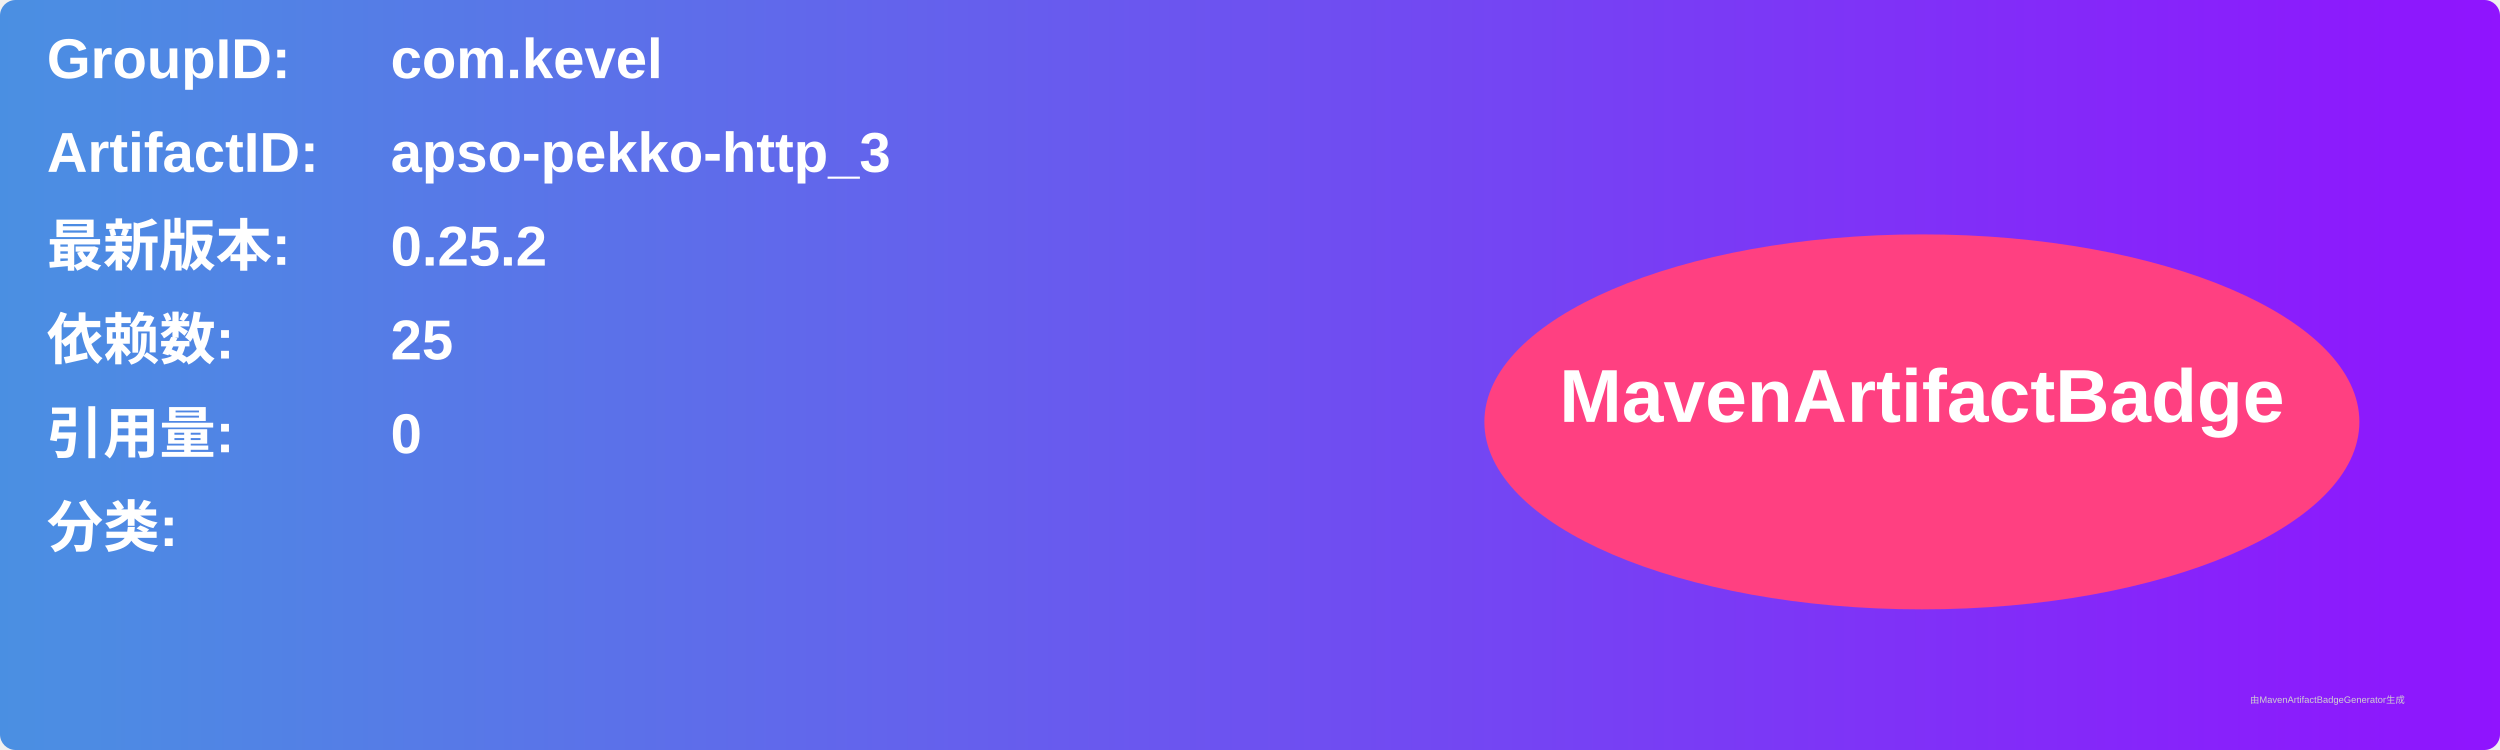
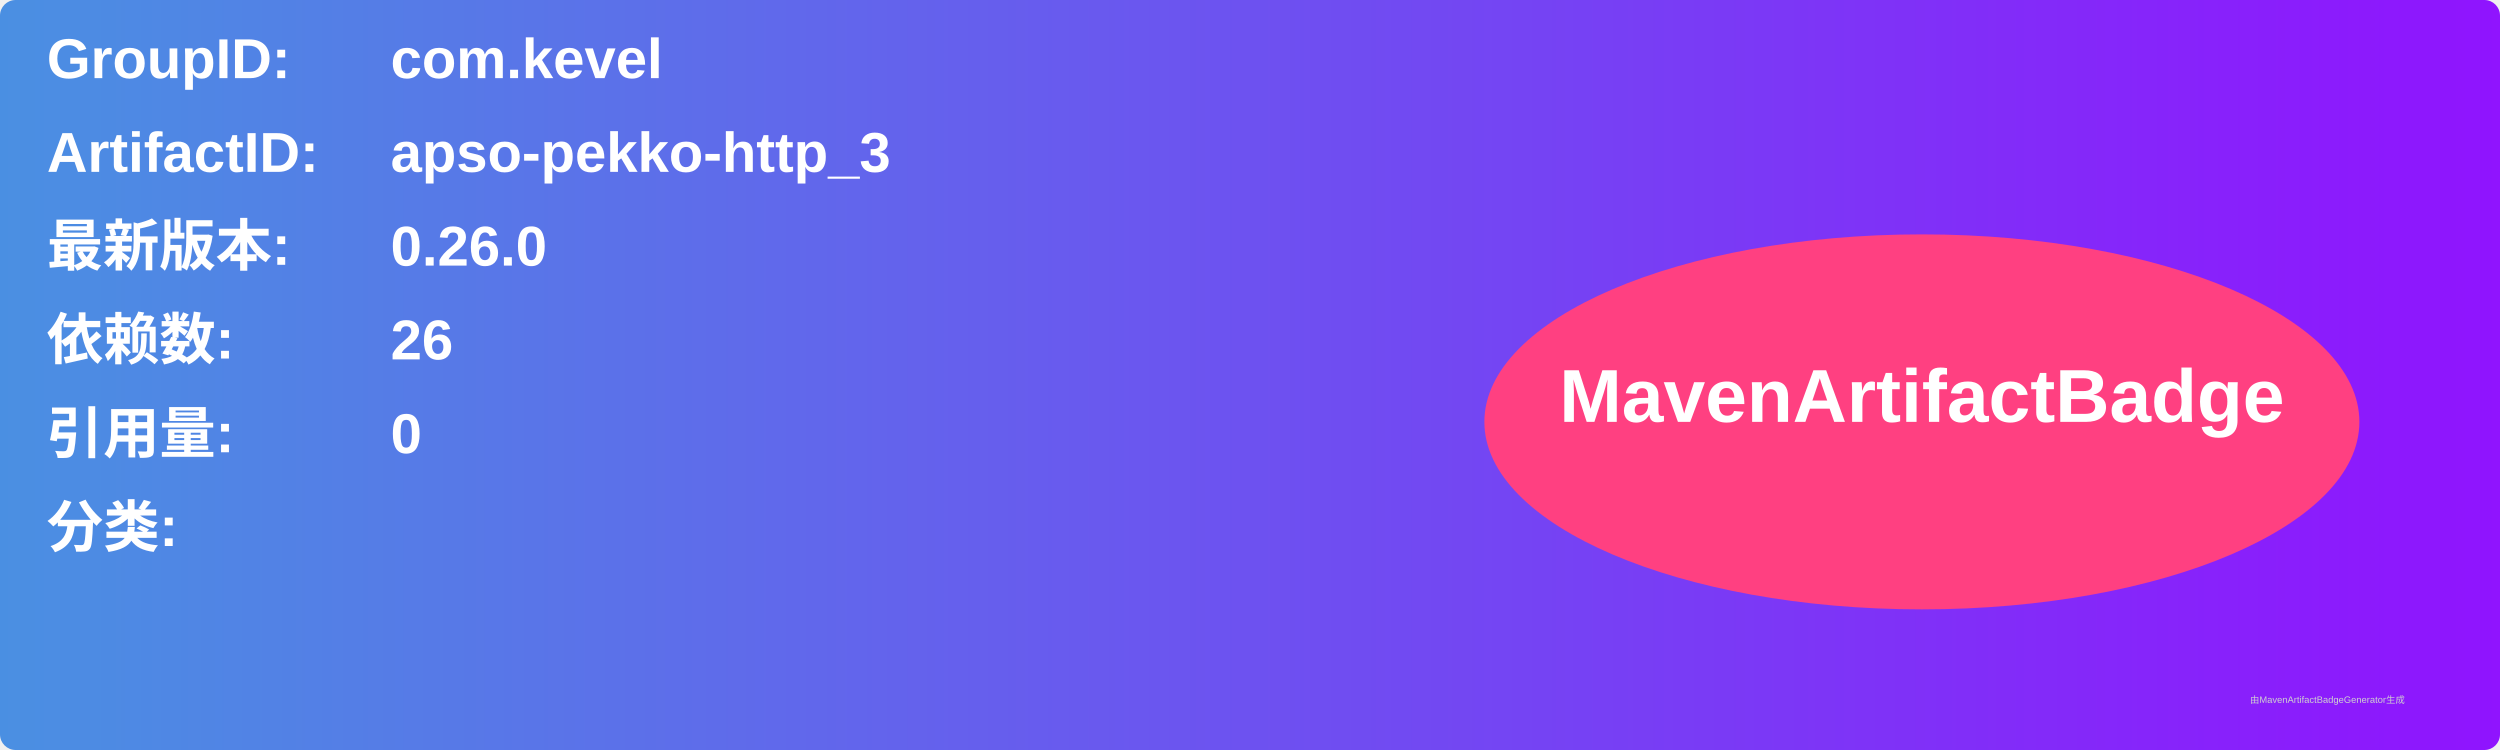
<svg xmlns="http://www.w3.org/2000/svg" width="800" height="240" viewBox="0 0 800 240">
  <linearGradient id="grad" x1="0%" y1="0%" x2="100%" y2="0%">
    <stop offset="0%" stop-color="#4a90e2" />
    <stop offset="100%" stop-color="#9013fe" />
  </linearGradient>
  <rect width="100%" height="100%" rx="5" ry="5" fill="url(#grad)" />
  <g transform="translate(15, 15)">
    <text x="0" y="10" font-family="Arial" font-size="18" fill="white" font-weight="bold" width="260">GroupID:</text>
    <text x="110" y="10" font-family="Arial" font-size="18" fill="white" font-weight="bold" width="460">com.kevel</text>
    <text x="0" y="40" font-family="Arial" font-size="18" fill="white" font-weight="bold" width="260">ArtifactID:</text>
    <text x="110" y="40" font-family="Arial" font-size="18" fill="white" font-weight="bold" width="460">apso-pekko-http_3</text>
    <text x="0" y="70" font-family="Arial" font-size="18" fill="white" font-weight="bold">最新版本:</text>
    <text x="110" y="70" font-family="Arial" font-size="18" fill="white" font-weight="bold">
-       <tspan font-weight="bold">0.25.2</tspan>
+       <tspan font-weight="bold">0.26.0</tspan>
    </text>
    <text x="0" y="100" font-family="Arial" font-size="18" fill="white" font-weight="bold">依赖数: </text>
    <text x="110" y="100" font-family="Arial" font-size="18" fill="white">
-       <tspan font-weight="bold">25</tspan>
+       <tspan font-weight="bold">26</tspan>
    </text>
    <text x="0" y="130" font-family="Arial" font-size="18" fill="white" font-weight="bold">引用量: </text>
    <text x="110" y="130" font-family="Arial" font-size="18" fill="white">
      <tspan font-weight="bold">0</tspan>
    </text>
    <text x="0" y="160" font-family="Arial" font-size="18" fill="white" font-weight="bold">分类:</text>
    <text x="10" y="190" font-family="Arial" font-size="10" fill="white">
      <tspan font-weight="bold" />
    </text>
    <ellipse cx="600" cy="120" rx="140" ry="60" fill="#ff4081" />
    <text x="600" y="120" text-anchor="middle" font-family="Arial" font-size="24" fill="white" font-weight="bold">MavenArtifactBadge</text>
  </g>
  <text x="720" y="225" font-family="Arial" font-size="3" fill="#d0d0d0">由MavenArtifactBadgeGenerator生成</text>
</svg>
